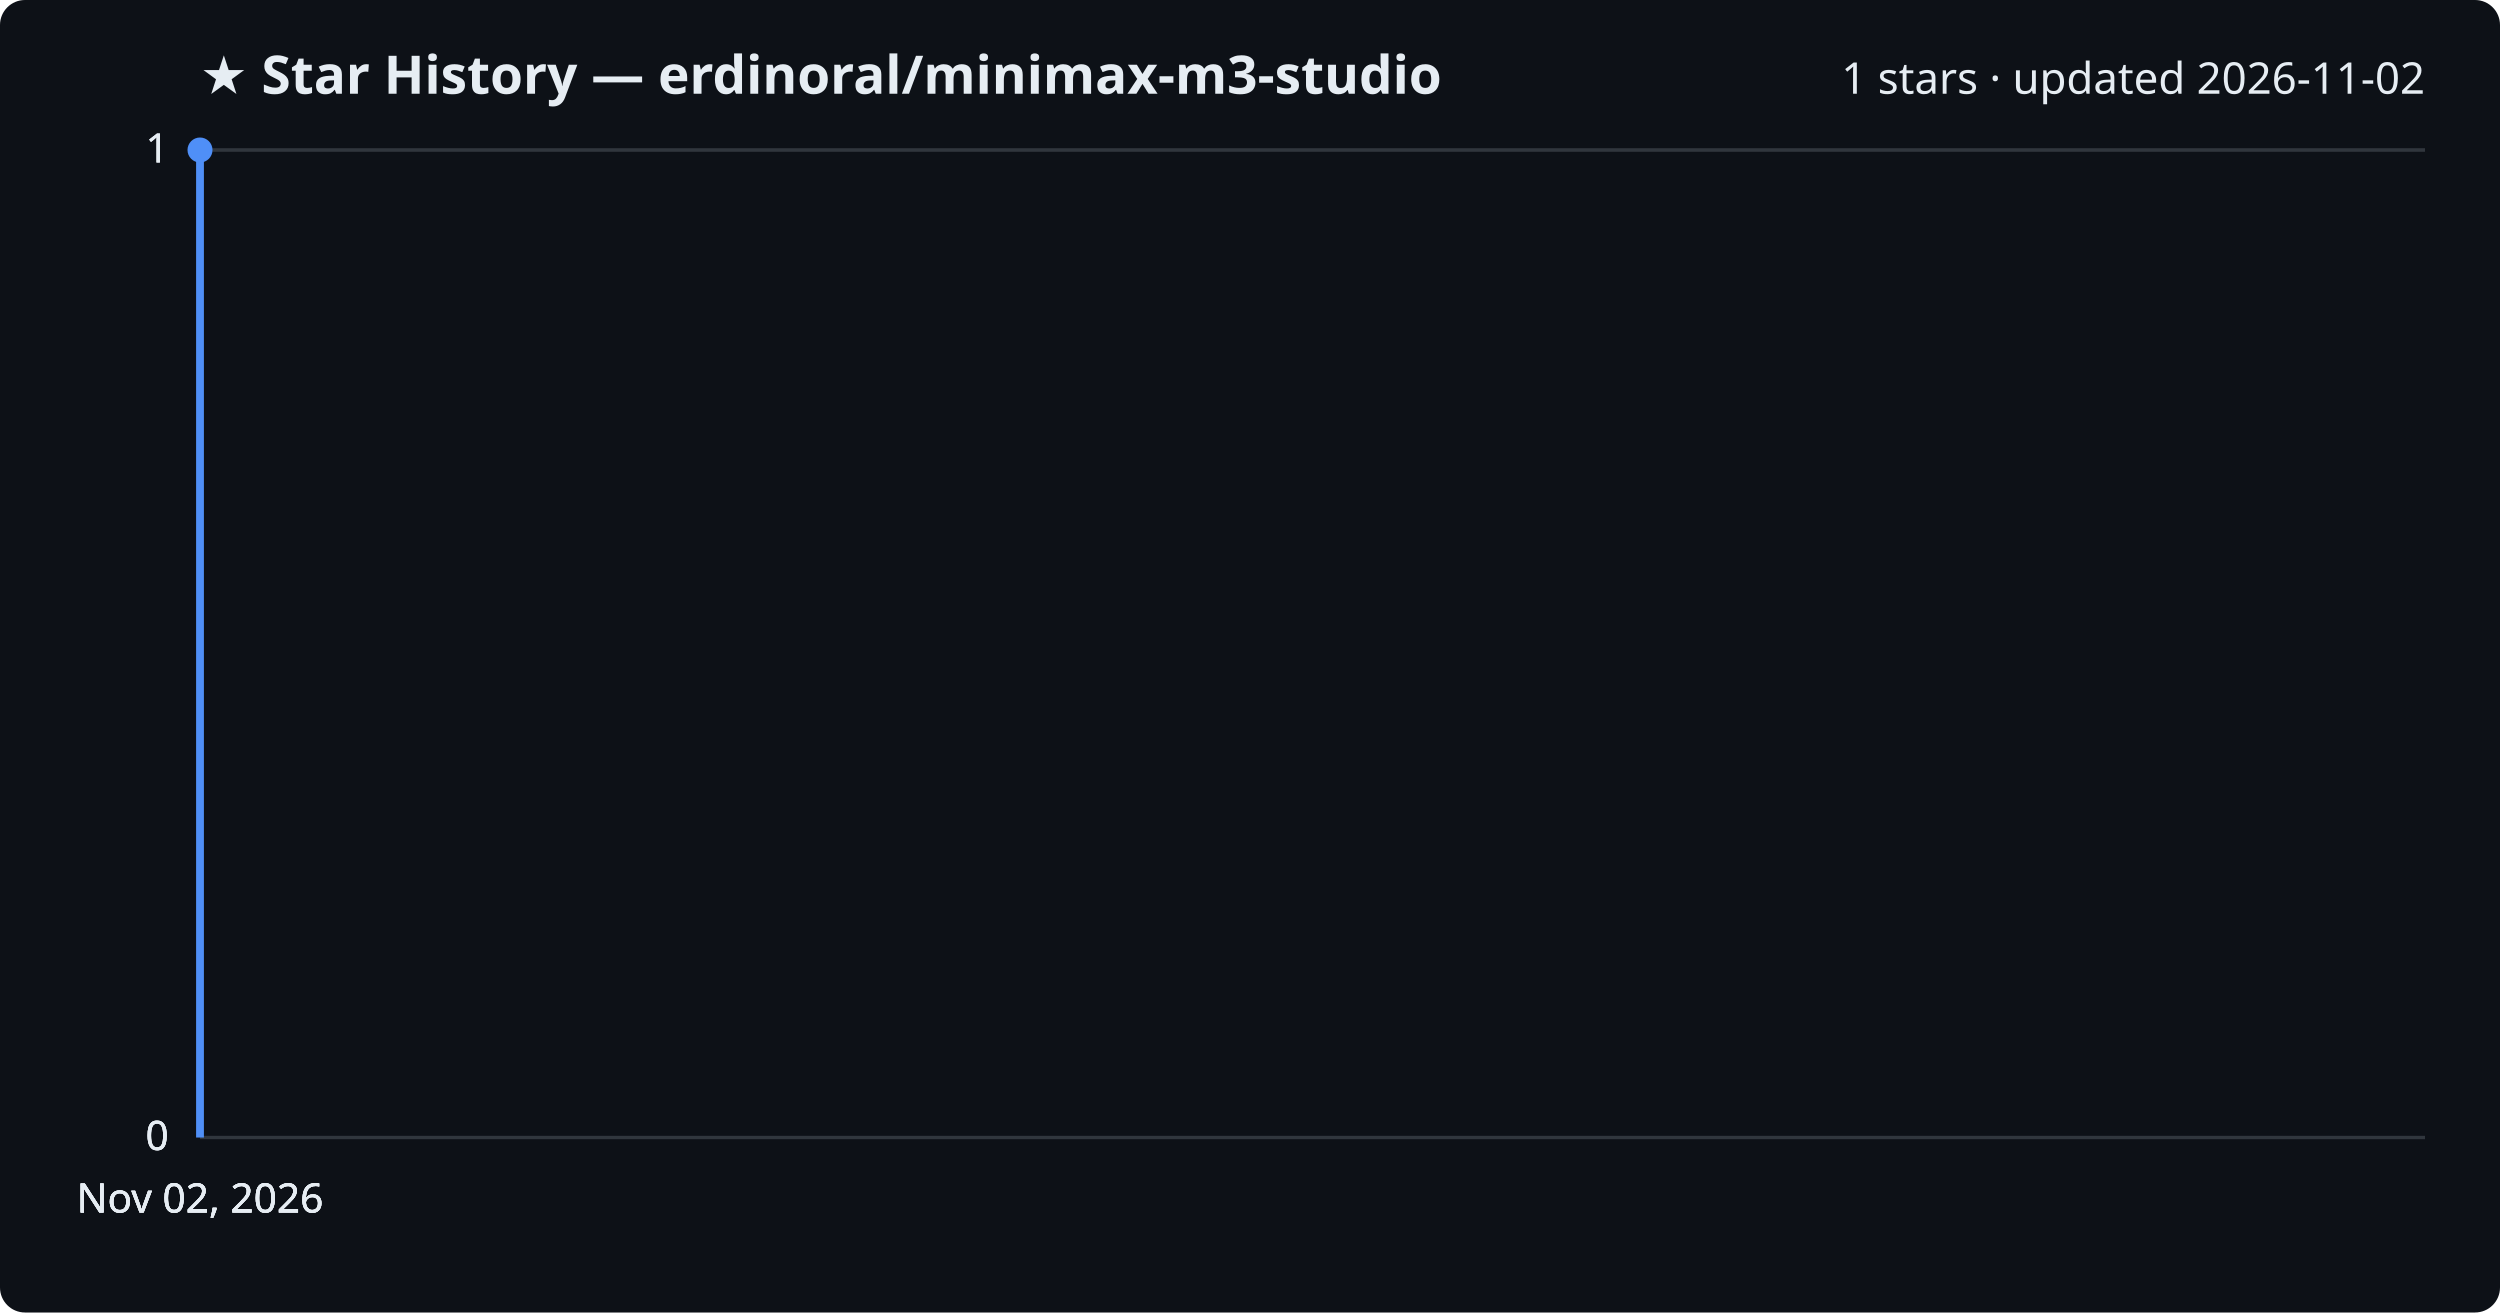
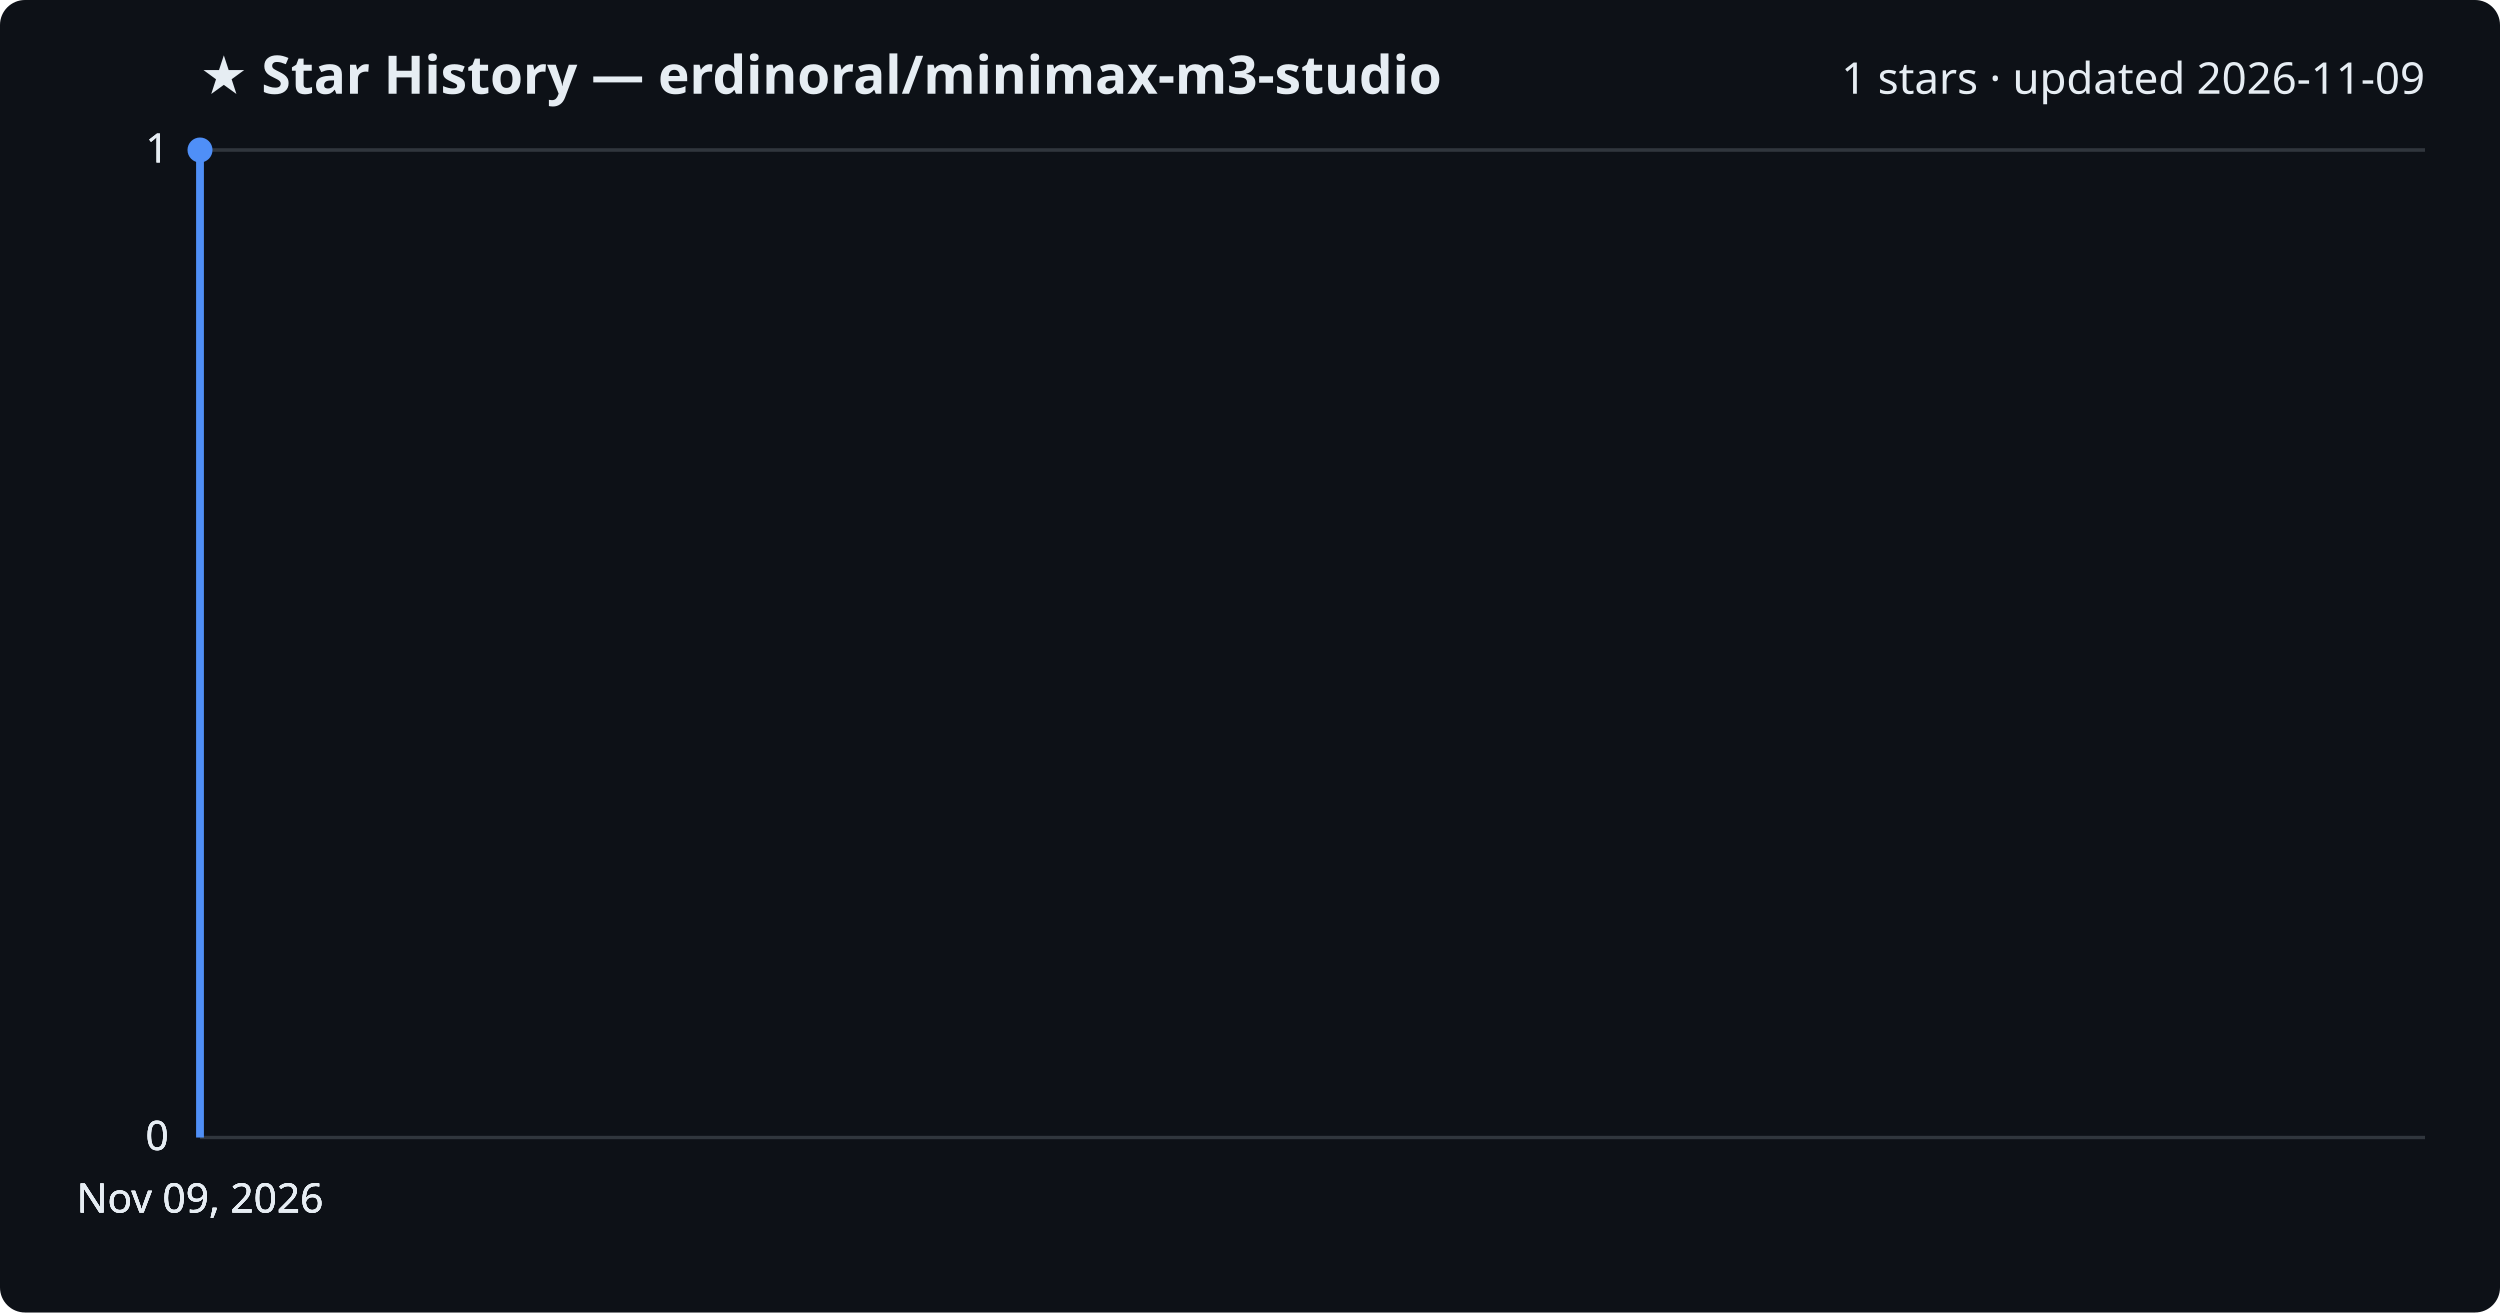
<svg xmlns="http://www.w3.org/2000/svg" viewBox="0 0 800 420" font-family="Segoe UI, sans-serif">
  <rect width="800" height="420" fill="#0d1117" rx="8" />
  <text x="64" y="30" fill="#e6edf3" font-size="17" font-weight="700">★ Star History — erdinoral/minimax-m3-studio</text>
-   <text x="776" y="30" fill="#e6edf3" font-size="14" text-anchor="end">1 stars · updated 2026-11-02</text>
+   <text x="776" y="30" fill="#e6edf3" font-size="14" text-anchor="end">1 stars · updated 2026-11-09</text>
  <line x1="64" y1="364.0" x2="776" y2="364.0" stroke="#30363d" stroke-width="1" />
  <text x="54" y="368.0" fill="#e6edf3" font-size="13" text-anchor="end">0</text>
  <line x1="64" y1="364.0" x2="776" y2="364.0" stroke="#30363d" stroke-width="1" />
  <text x="54" y="368.0" fill="#e6edf3" font-size="13" text-anchor="end">0</text>
  <line x1="64" y1="364.0" x2="776" y2="364.0" stroke="#30363d" stroke-width="1" />
  <text x="54" y="368.0" fill="#e6edf3" font-size="13" text-anchor="end">0</text>
  <line x1="64" y1="48.0" x2="776" y2="48.0" stroke="#30363d" stroke-width="1" />
  <text x="54" y="52.0" fill="#e6edf3" font-size="13" text-anchor="end">1</text>
  <line x1="64" y1="48.0" x2="776" y2="48.0" stroke="#30363d" stroke-width="1" />
  <text x="54" y="52.0" fill="#e6edf3" font-size="13" text-anchor="end">1</text>
  <path d="M64.0,364.0 L64.0,48.0 L64.0,48.0" fill="none" stroke="#4f8ff7" stroke-width="2.5" stroke-linejoin="round" />
  <circle cx="64.0" cy="48.0" r="4" fill="#4f8ff7" />
-   <text x="64.0" y="388" fill="#e6edf3" font-size="13" text-anchor="middle">Nov 02, 2026</text>
-   <text x="64.0" y="388" fill="#e6edf3" font-size="13" text-anchor="middle">Nov 02, 2026</text>
-   <text x="64.0" y="388" fill="#e6edf3" font-size="13" text-anchor="middle">Nov 02, 2026</text>
-   <text x="64.0" y="388" fill="#e6edf3" font-size="13" text-anchor="middle">Nov 02, 2026</text>
+   <text x="64.0" y="388" fill="#e6edf3" font-size="13" text-anchor="middle">Nov 09, 2026</text>
+   <text x="64.0" y="388" fill="#e6edf3" font-size="13" text-anchor="middle">Nov 09, 2026</text>
+   <text x="64.0" y="388" fill="#e6edf3" font-size="13" text-anchor="middle">Nov 09, 2026</text>
+   <text x="64.0" y="388" fill="#e6edf3" font-size="13" text-anchor="middle">Nov 09, 2026</text>
</svg>
